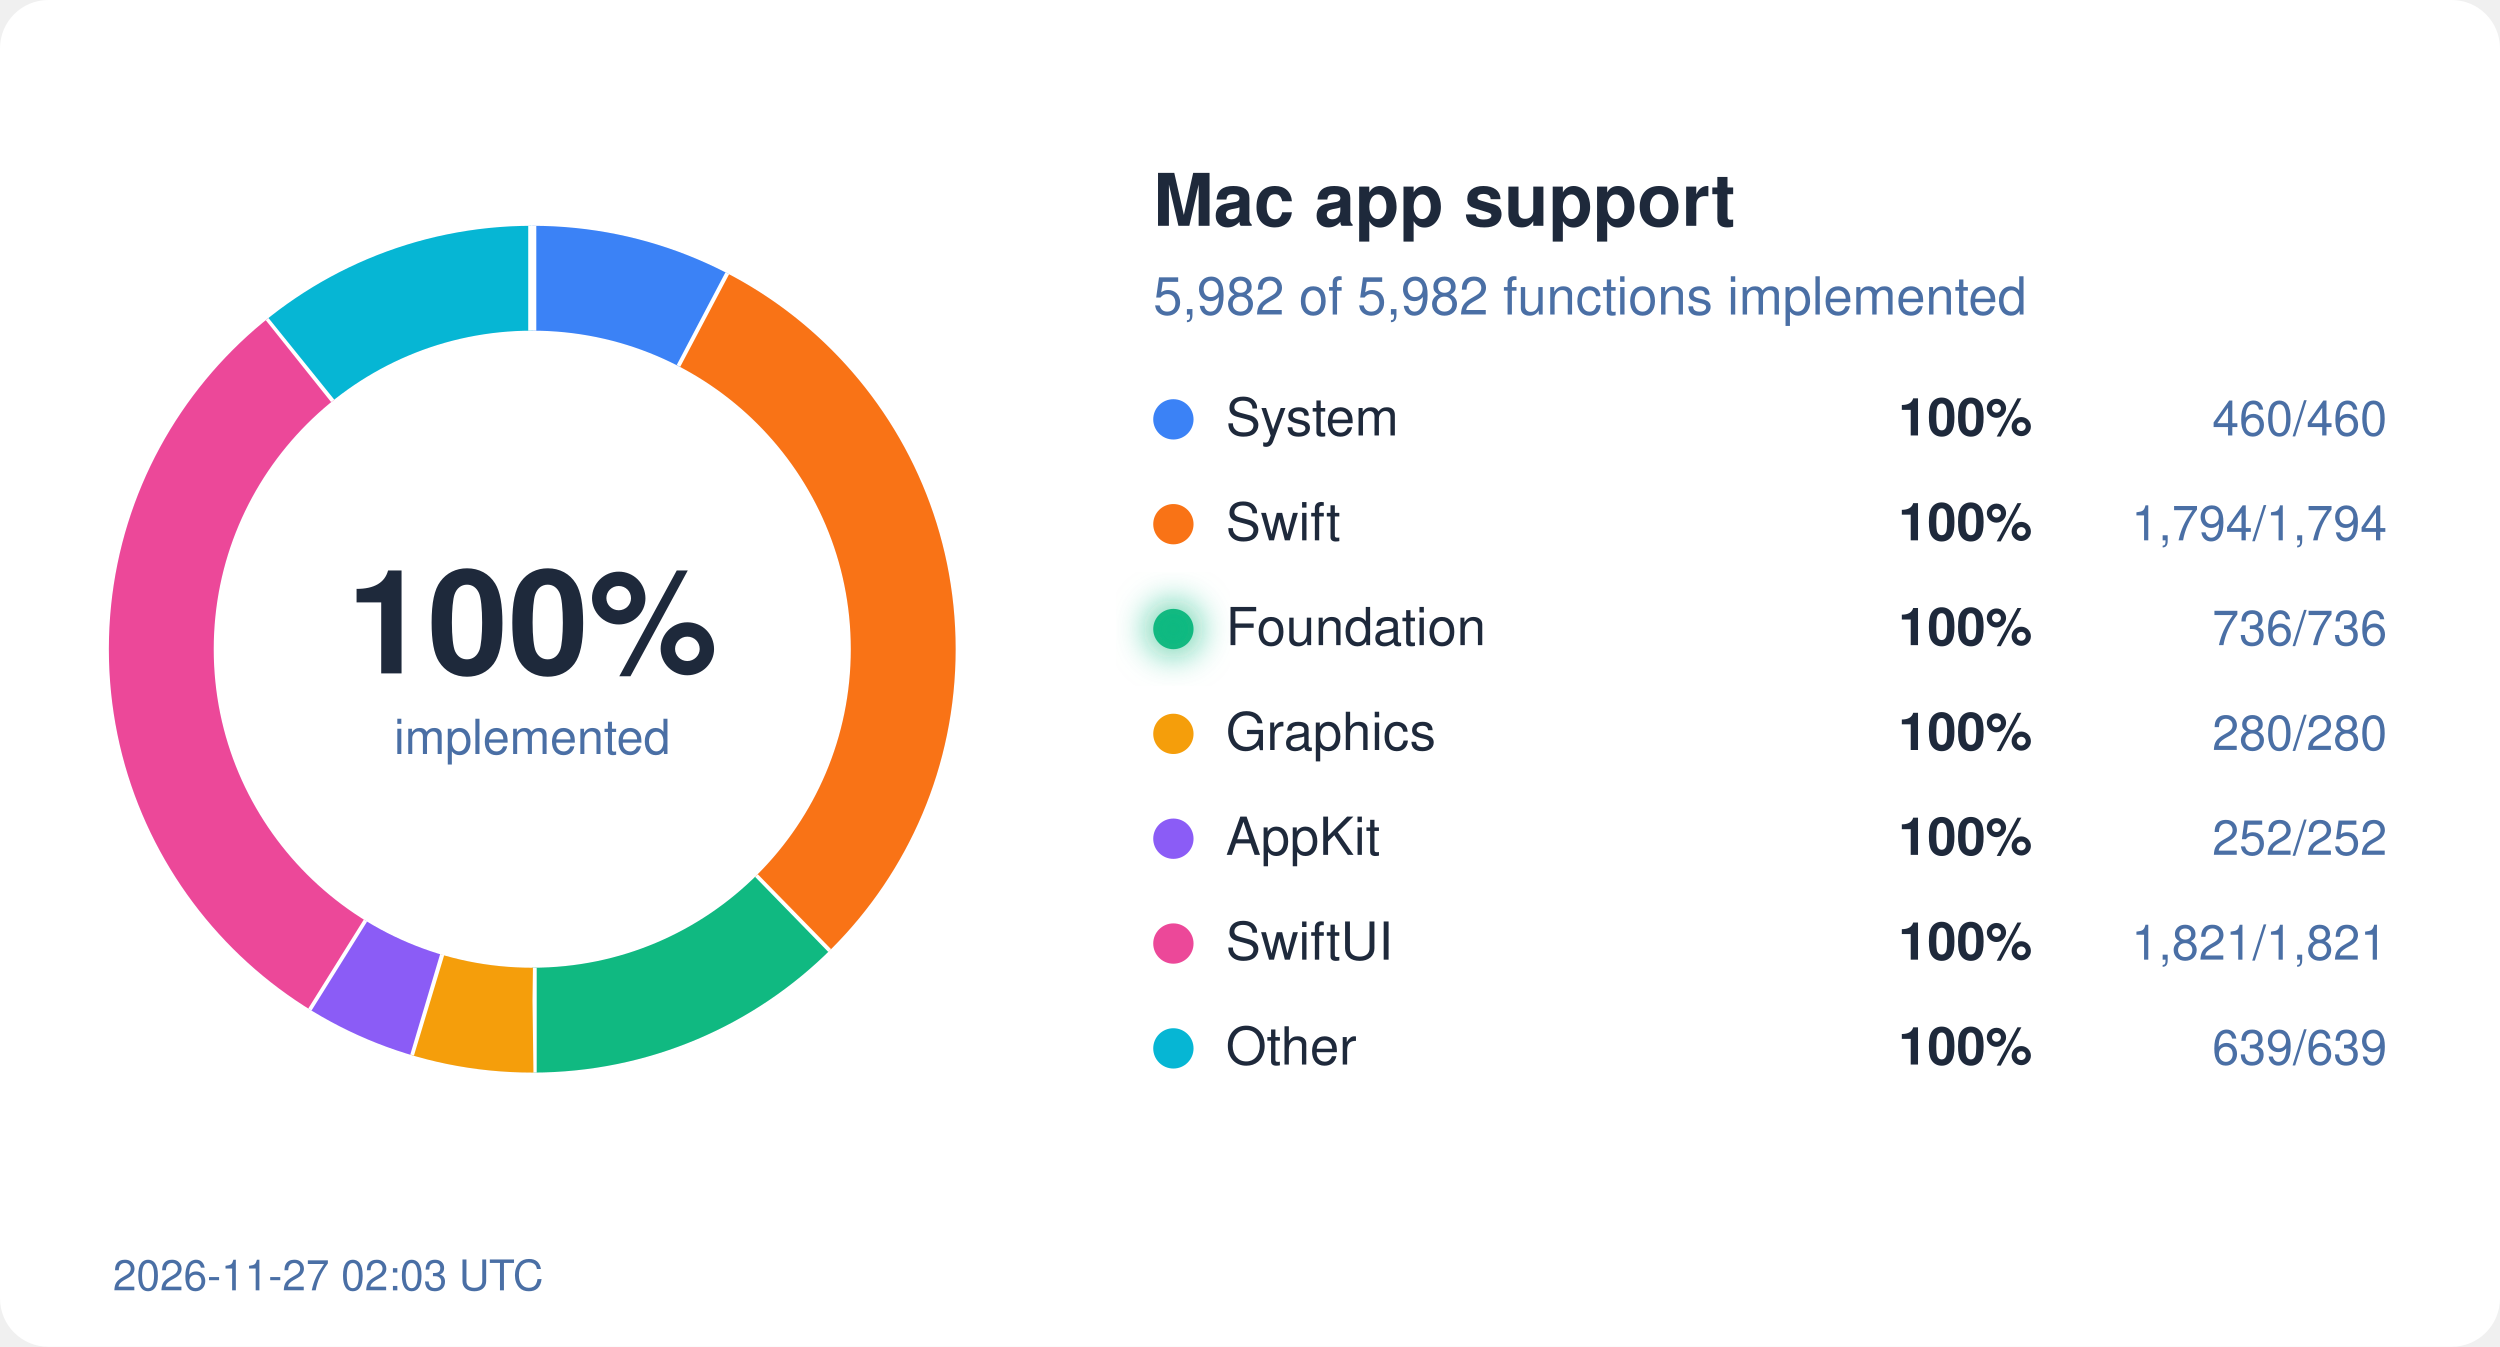
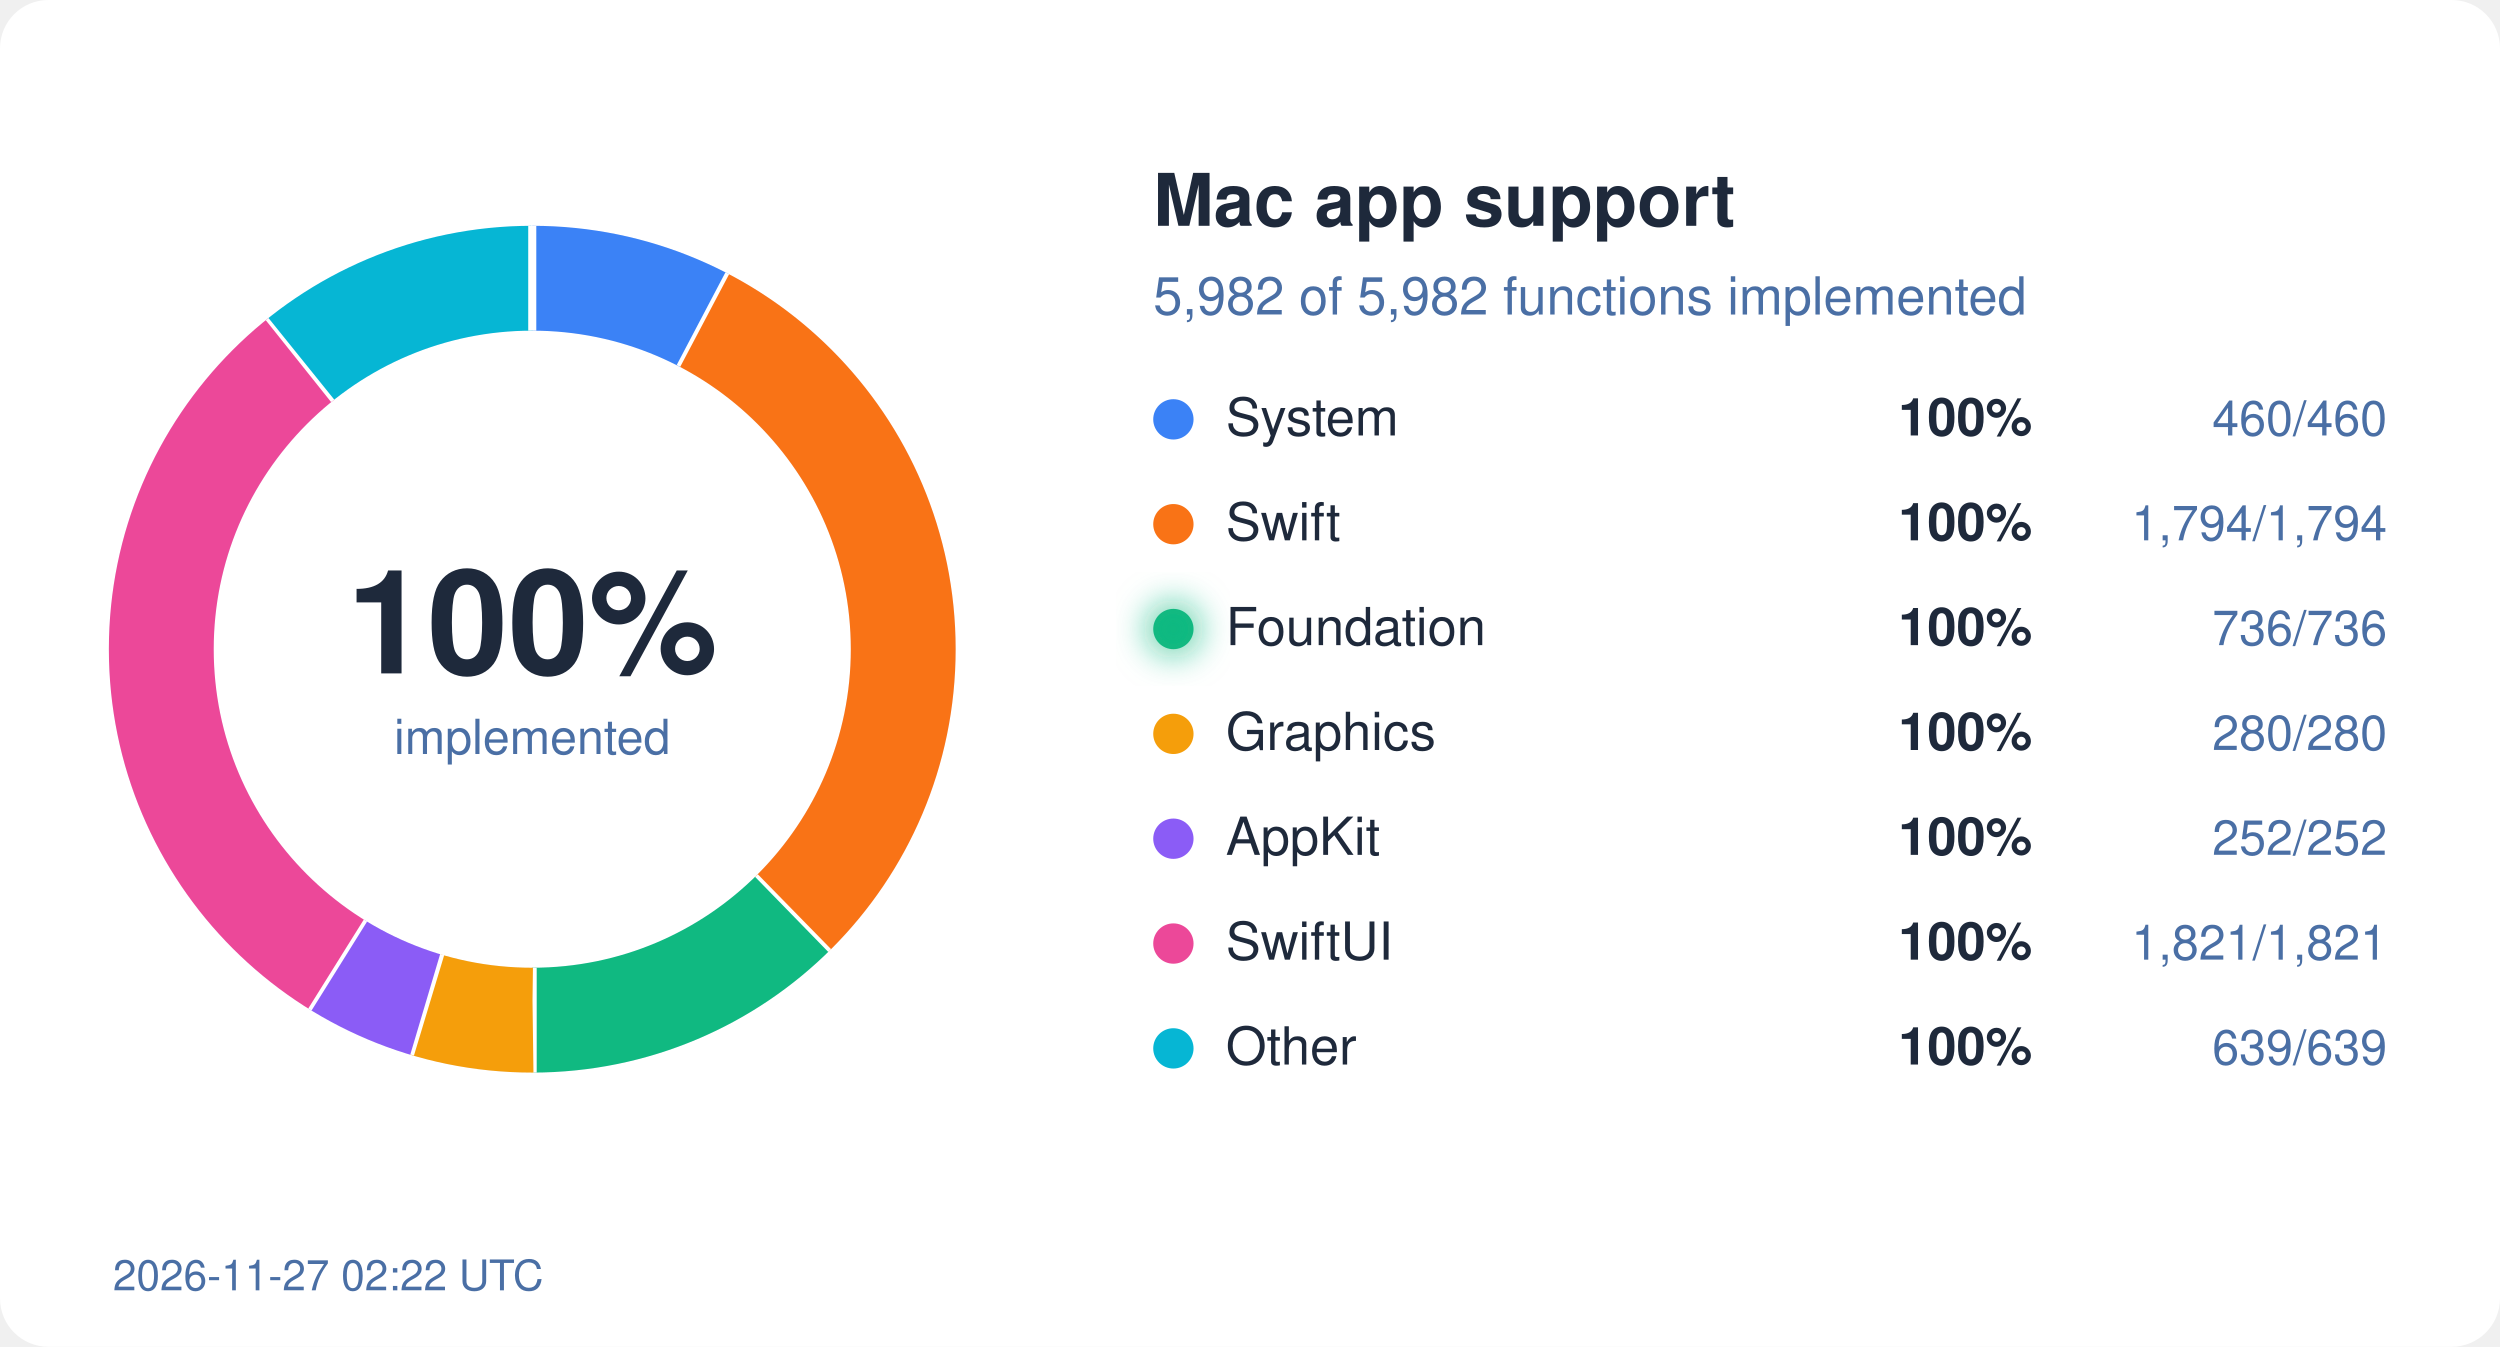
<svg xmlns="http://www.w3.org/2000/svg" width="620" height="334" viewBox="0 0 620 334">
  <style>
  text { font-family: system-ui, -apple-system, "Segoe UI", Helvetica, Arial, sans-serif; }
  .bg { fill: #ffffff; } .ink { fill: #1e293b; } .mute { fill: #4a6fa5; }
  .track { stroke: #eef2ff; } .gap { stroke: #ffffff; }
  .s-System { stroke: #3b82f6; } .f-System { fill: #3b82f6; }
  .s-Swift { stroke: #f97316; } .f-Swift { fill: #f97316; }
  .s-Foundation { stroke: #10b981; } .f-Foundation { fill: #10b981; }
  .s-Graphics { stroke: #f59e0b; } .f-Graphics { fill: #f59e0b; }
  .s-AppKit { stroke: #8b5cf6; } .f-AppKit { fill: #8b5cf6; }
  .s-SwiftUI { stroke: #ec4899; } .f-SwiftUI { fill: #ec4899; }
  .s-Other { stroke: #06b6d4; } .f-Other { fill: #06b6d4; }
  @media (prefers-color-scheme: dark) {
    .bg { fill: #0d1117; } .ink { fill: #e6edf3; } .mute { fill: #8fb4e3; }
    .track { stroke: #12263f; } .gap { stroke: #0d1117; }
    .s-System { stroke: #60a5fa; } .f-System { fill: #60a5fa; }
    .s-Swift { stroke: #fb923c; } .f-Swift { fill: #fb923c; }
    .s-Foundation { stroke: #34d399; } .f-Foundation { fill: #34d399; }
    .s-Graphics { stroke: #fbbf24; } .f-Graphics { fill: #fbbf24; }
    .s-AppKit { stroke: #a78bfa; } .f-AppKit { fill: #a78bfa; }
    .s-SwiftUI { stroke: #f472b6; } .f-SwiftUI { fill: #f472b6; }
    .s-Other { stroke: #22d3ee; } .f-Other { fill: #22d3ee; }
  }
</style>
  <defs>
    <filter id="glow" x="-50%" y="-50%" width="200%" height="200%">
      <feGaussianBlur stdDeviation="4" />
    </filter>
  </defs>
  <rect width="620" height="334" rx="12" class="bg" />
  <circle cx="132" cy="161" r="92" fill="none" class="track" stroke-width="26" />
  <circle cx="132" cy="161" r="92" fill="none" class="s-System" stroke-width="26" stroke-dasharray="44.45 578.05" stroke-dashoffset="-0.00" transform="rotate(-90 132 161)" />
  <line x1="168.7" y1="91.0" x2="180.8" y2="68.0" class="gap" stroke-width="2" />
  <circle cx="132" cy="161" r="92" fill="none" class="s-Swift" stroke-width="26" stroke-dasharray="173.36 578.05" stroke-dashoffset="-44.45" transform="rotate(-90 132 161)" />
  <line x1="187.2" y1="217.5" x2="205.4" y2="236.1" class="gap" stroke-width="2" />
  <circle cx="132" cy="161" r="92" fill="none" class="s-Foundation" stroke-width="26" stroke-dasharray="71.12 578.05" stroke-dashoffset="-217.81" transform="rotate(-90 132 161)" />
  <line x1="132.1" y1="240.0" x2="132.1" y2="266.0" class="gap" stroke-width="2" />
  <circle cx="132" cy="161" r="92" fill="none" class="s-Graphics" stroke-width="26" stroke-dasharray="27.06 578.05" stroke-dashoffset="-288.93" transform="rotate(-90 132 161)" />
  <line x1="109.2" y1="236.6" x2="101.7" y2="261.5" class="gap" stroke-width="2" />
  <circle cx="132" cy="161" r="92" fill="none" class="s-AppKit" stroke-width="26" stroke-dasharray="24.35 578.05" stroke-dashoffset="-315.99" transform="rotate(-90 132 161)" />
  <line x1="90.2" y1="228.0" x2="76.4" y2="250.1" class="gap" stroke-width="2" />
  <circle cx="132" cy="161" r="92" fill="none" class="s-SwiftUI" stroke-width="26" stroke-dasharray="175.97 578.05" stroke-dashoffset="-340.34" transform="rotate(-90 132 161)" />
  <line x1="82.9" y1="99.1" x2="66.7" y2="78.8" class="gap" stroke-width="2" />
  <circle cx="132" cy="161" r="92" fill="none" class="s-Other" stroke-width="26" stroke-dasharray="61.75 578.05" stroke-dashoffset="-516.31" transform="rotate(-90 132 161)" />
  <line x1="132.0" y1="82.0" x2="132.0" y2="56.0" class="gap" stroke-width="2" />
  <text x="132" y="167" text-anchor="middle" class="ink" font-size="36" font-weight="700">100%</text>
  <text x="132" y="187" text-anchor="middle" class="mute" font-size="12">implemented</text>
  <text x="286" y="56" class="ink" font-size="18" font-weight="600">Mac app support</text>
  <text x="286" y="78" class="mute" font-size="13">5,982 of 5,982 functions implemented</text>
  <circle cx="291" cy="104" r="5" class="f-System" />
  <text x="304" y="108" class="ink" font-size="13">System</text>
  <text x="504" y="108" class="ink" font-size="13" font-weight="600" text-anchor="end">100%</text>
  <text x="592" y="108" class="mute" font-size="12" text-anchor="end">460/460</text>
  <circle cx="291" cy="130" r="5" class="f-Swift" />
  <text x="304" y="134" class="ink" font-size="13">Swift</text>
  <text x="504" y="134" class="ink" font-size="13" font-weight="600" text-anchor="end">100%</text>
  <text x="592" y="134" class="mute" font-size="12" text-anchor="end">1,794/1,794</text>
  <circle cx="291" cy="156" r="5" class="f-Foundation" />
  <text x="304" y="160" class="ink" font-size="13">Foundation</text>
  <circle cx="291" cy="156" r="7" class="f-Foundation" filter="url(#glow)" opacity="0.6" />
  <text x="504" y="160" class="ink" font-size="13" font-weight="600" text-anchor="end">100%</text>
  <text x="592" y="160" class="mute" font-size="12" text-anchor="end">736/736</text>
  <circle cx="291" cy="182" r="5" class="f-Graphics" />
  <text x="304" y="186" class="ink" font-size="13">Graphics</text>
  <text x="504" y="186" class="ink" font-size="13" font-weight="600" text-anchor="end">100%</text>
  <text x="592" y="186" class="mute" font-size="12" text-anchor="end">280/280</text>
  <circle cx="291" cy="208" r="5" class="f-AppKit" />
  <text x="304" y="212" class="ink" font-size="13">AppKit</text>
  <text x="504" y="212" class="ink" font-size="13" font-weight="600" text-anchor="end">100%</text>
  <text x="592" y="212" class="mute" font-size="12" text-anchor="end">252/252</text>
  <circle cx="291" cy="234" r="5" class="f-SwiftUI" />
  <text x="304" y="238" class="ink" font-size="13">SwiftUI</text>
  <text x="504" y="238" class="ink" font-size="13" font-weight="600" text-anchor="end">100%</text>
  <text x="592" y="238" class="mute" font-size="12" text-anchor="end">1,821/1,821</text>
  <circle cx="291" cy="260" r="5" class="f-Other" />
  <text x="304" y="264" class="ink" font-size="13">Other</text>
  <text x="504" y="264" class="ink" font-size="13" font-weight="600" text-anchor="end">100%</text>
  <text x="592" y="264" class="mute" font-size="12" text-anchor="end">639/639</text>
-   <text x="28" y="320" class="mute" font-size="10.5">2026-11-27 02:03 UTC</text>
+   <text x="28" y="320" class="mute" font-size="10.5">2026-11-27 02:22 UTC</text>
</svg>
